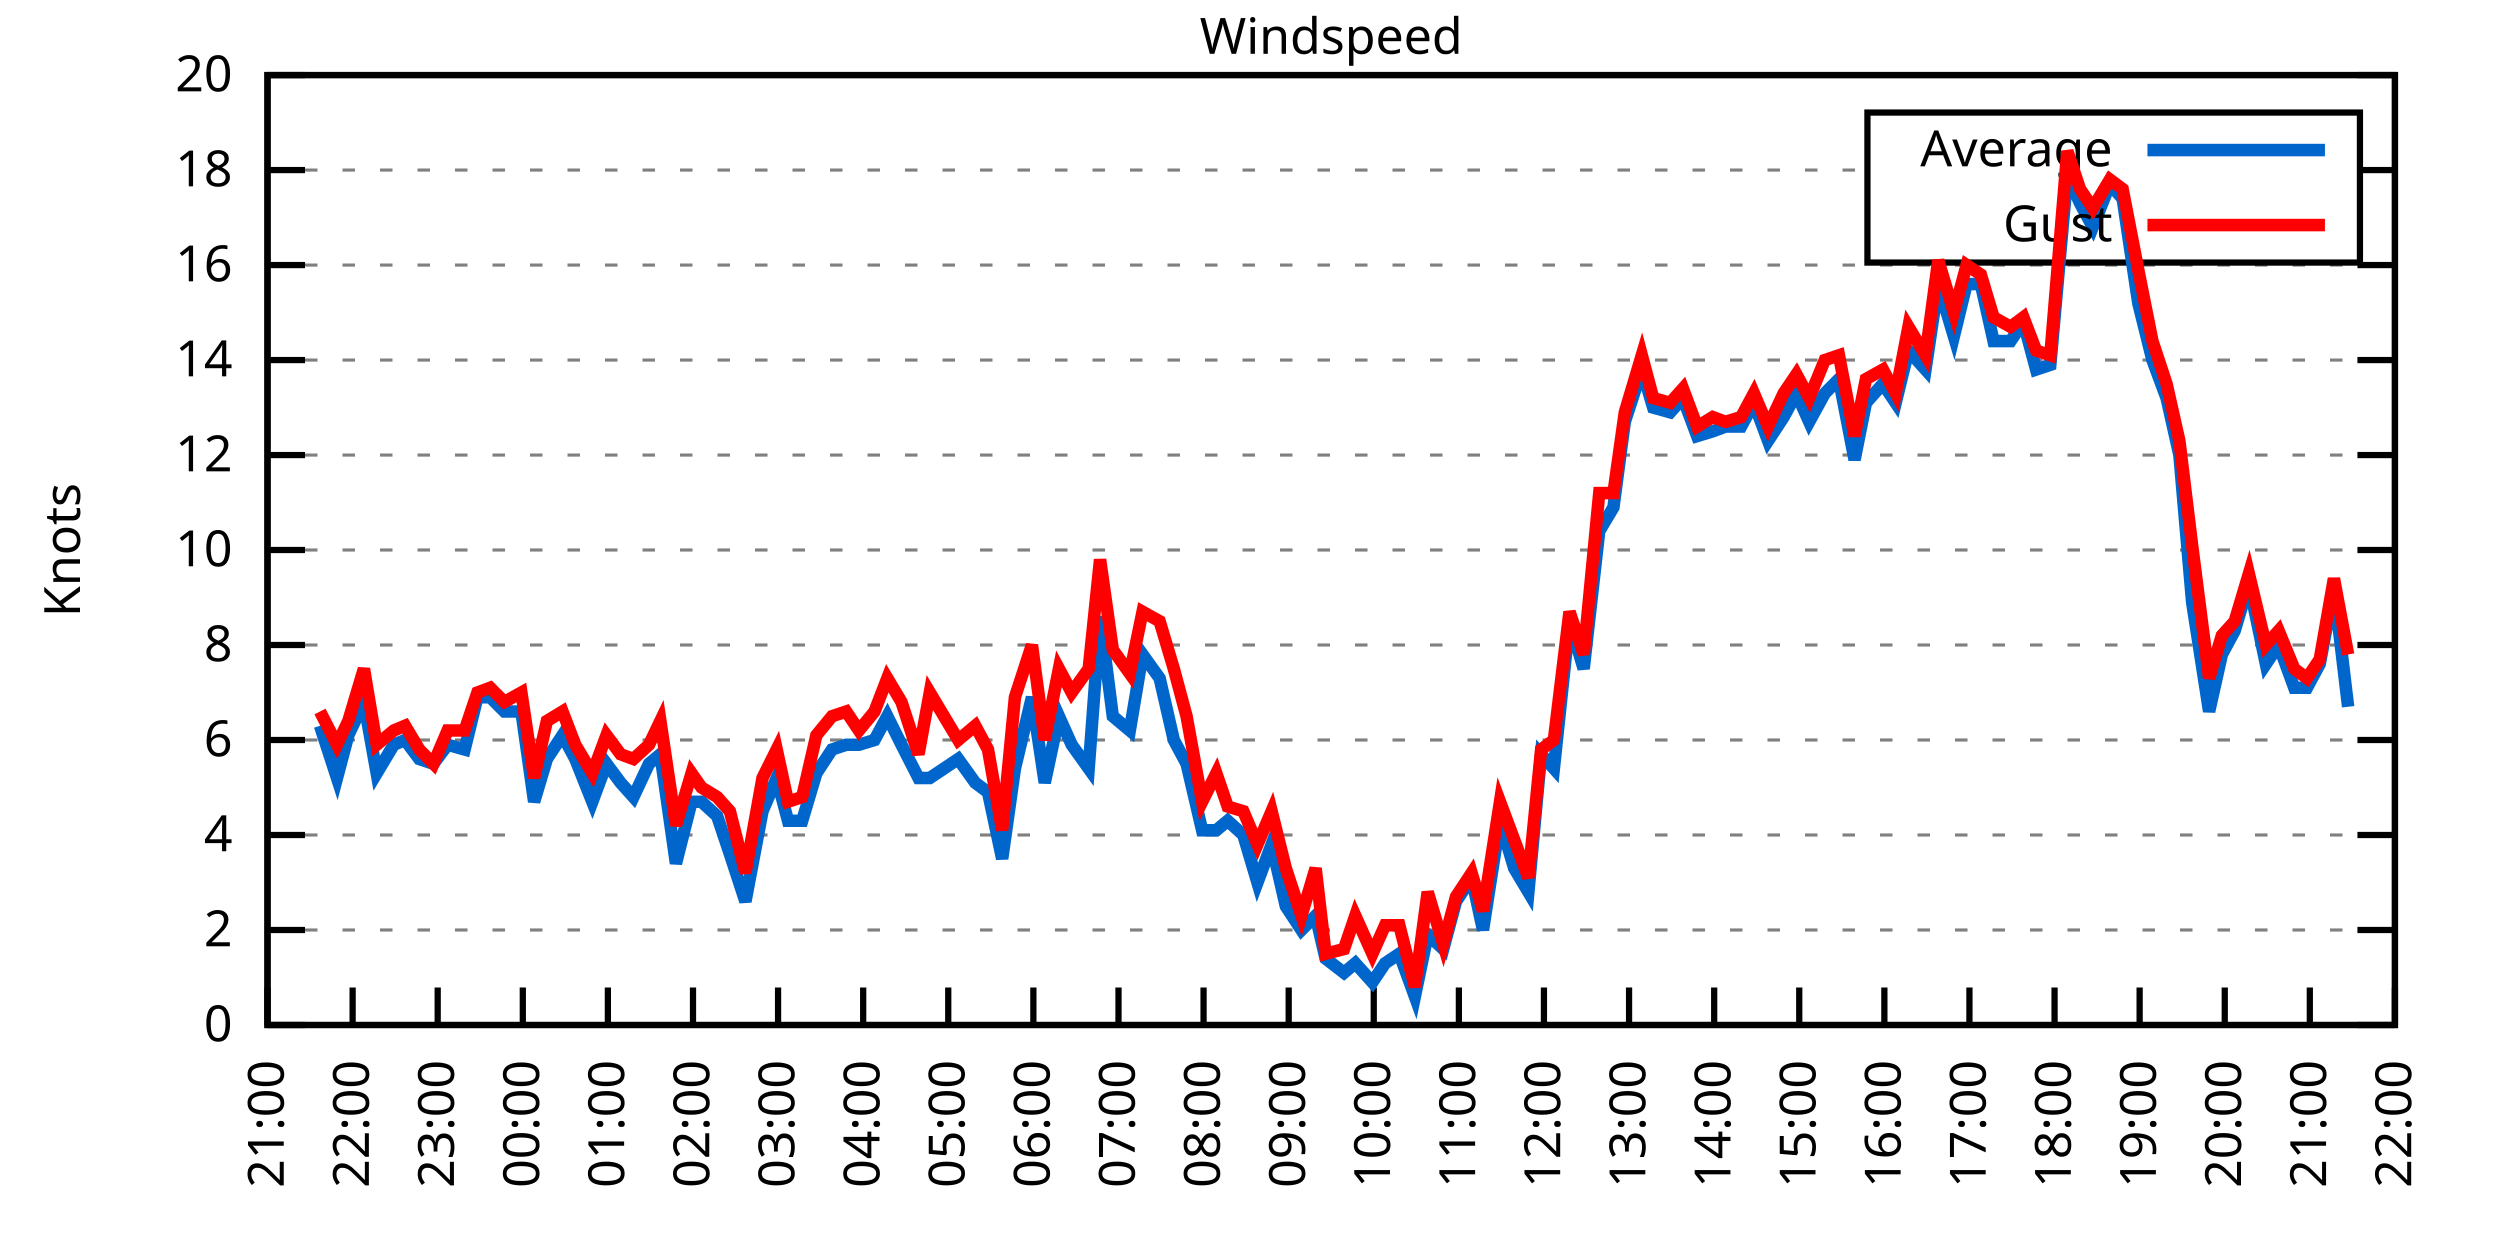
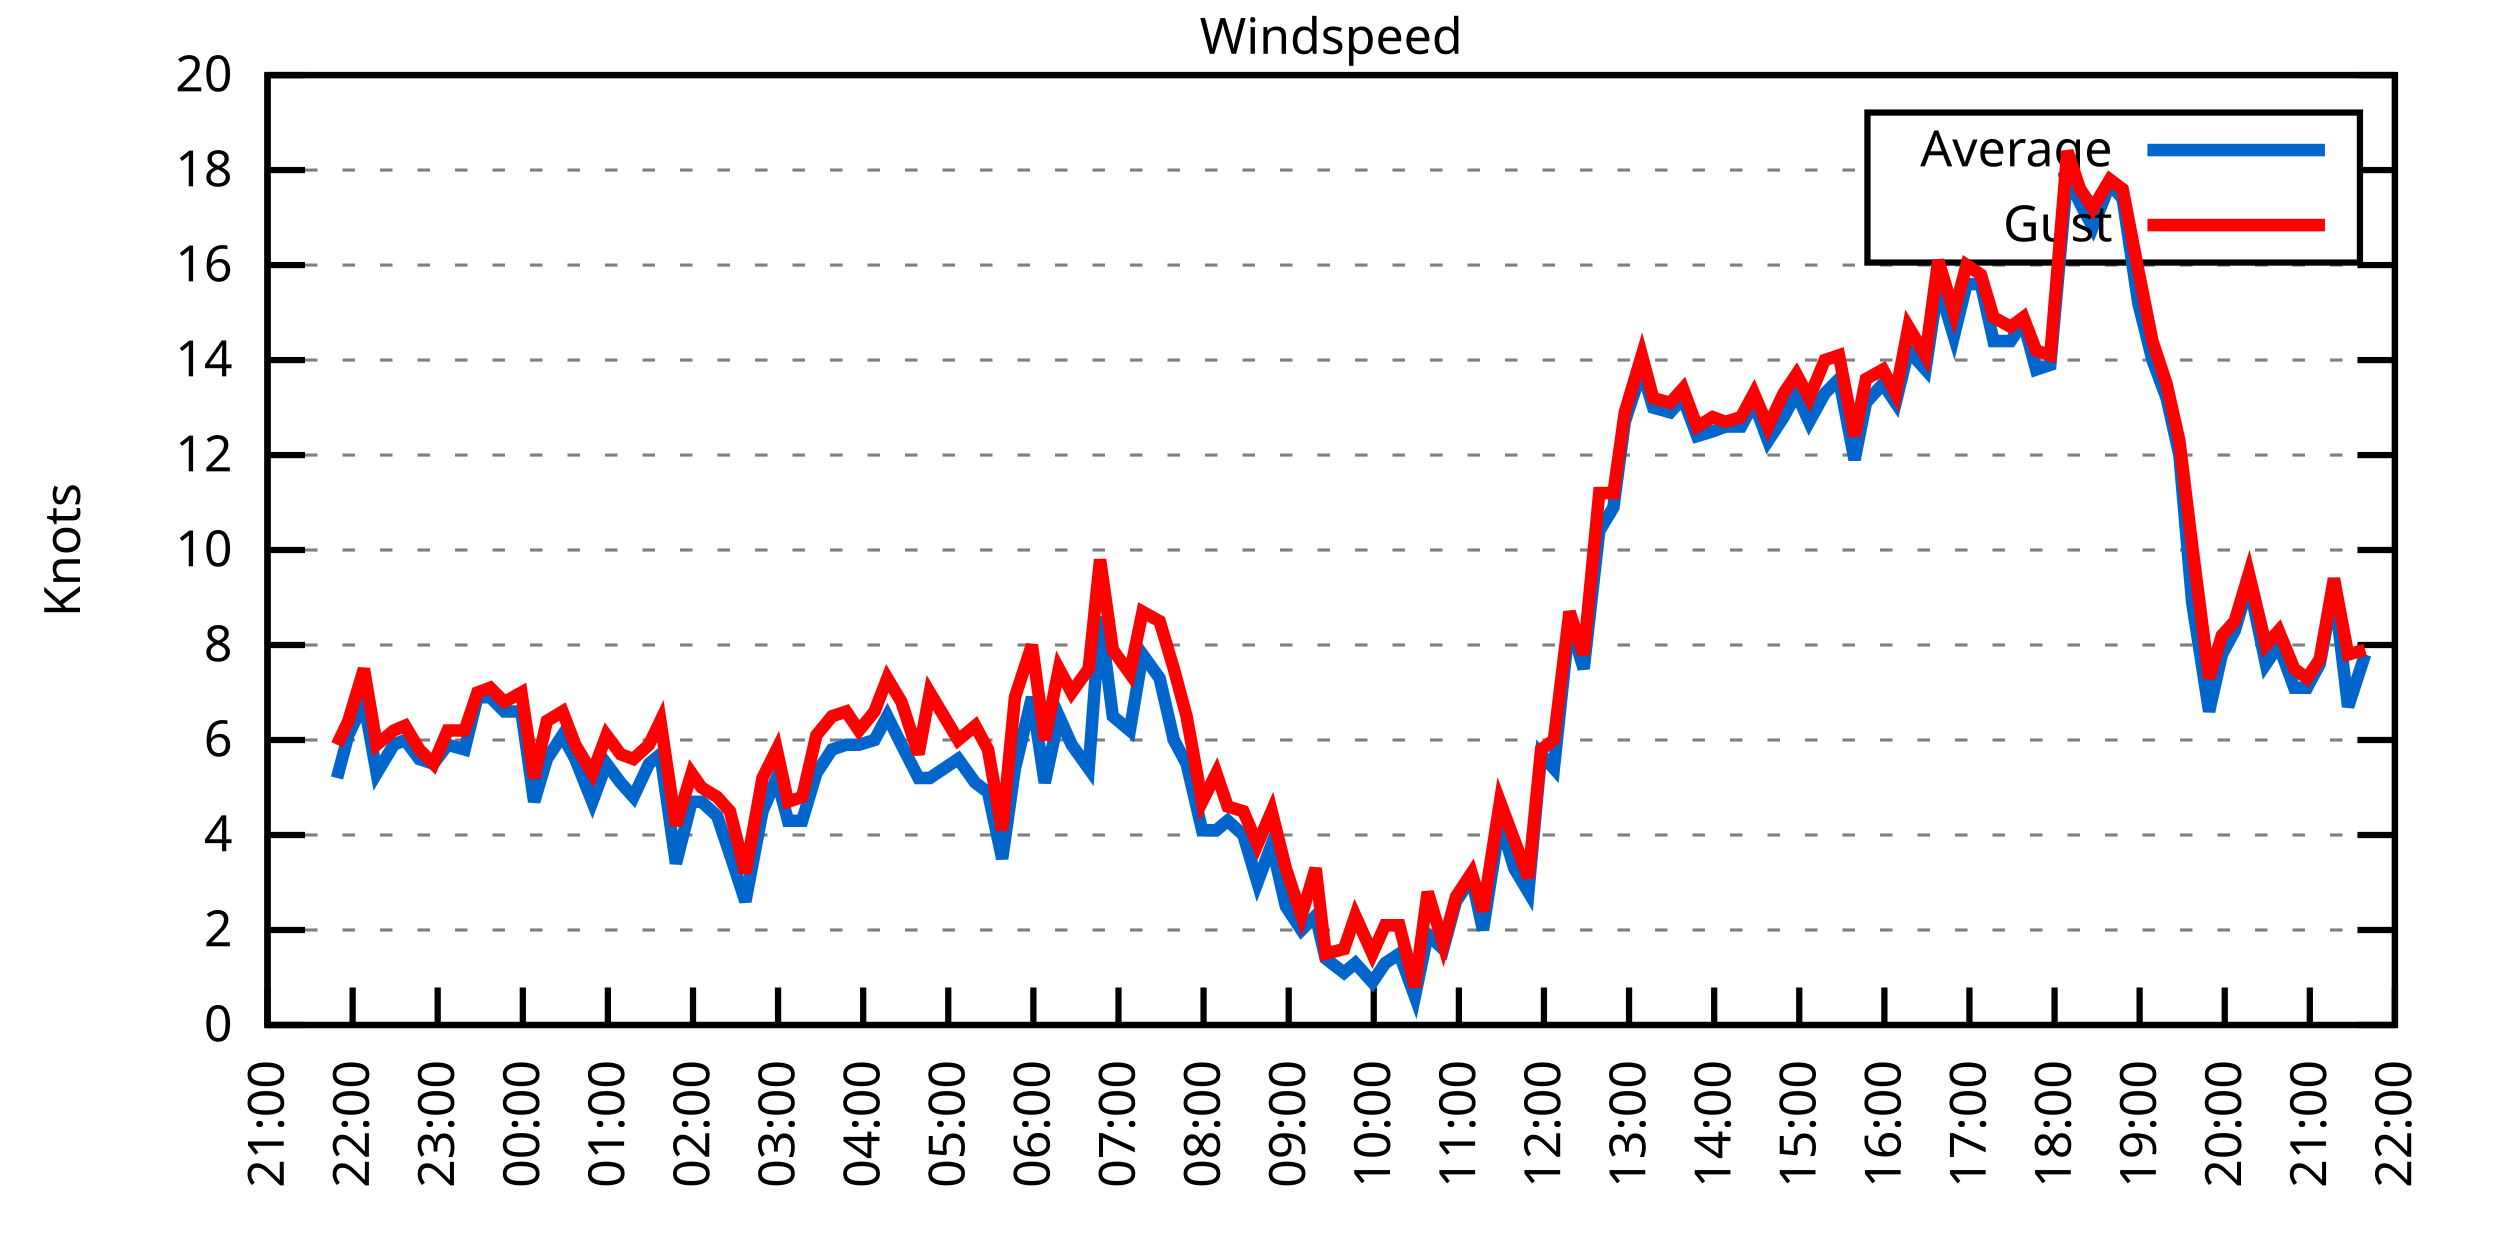
<svg xmlns="http://www.w3.org/2000/svg" xmlns:xlink="http://www.w3.org/1999/xlink" width="400" height="200" viewBox="0 0 400 200">
  <g id="gnuplot_canvas">
    <rect x="0" y="0" width="400" height="200" fill="none" />
    <defs>
      <circle id="gpDot" r="0.5" stroke-width="0.5" stroke="currentColor" />
      <path id="gpPt0" stroke-width="0.333" stroke="currentColor" d="M-1,0 h2 M0,-1 v2" />
      <path id="gpPt1" stroke-width="0.333" stroke="currentColor" d="M-1,-1 L1,1 M1,-1 L-1,1" />
      <path id="gpPt2" stroke-width="0.333" stroke="currentColor" d="M-1,0 L1,0 M0,-1 L0,1 M-1,-1 L1,1 M-1,1 L1,-1" />
      <rect id="gpPt3" stroke-width="0.333" stroke="currentColor" x="-1" y="-1" width="2" height="2" />
      <rect id="gpPt4" stroke-width="0.333" stroke="currentColor" fill="currentColor" x="-1" y="-1" width="2" height="2" />
      <circle id="gpPt5" stroke-width="0.333" stroke="currentColor" cx="0" cy="0" r="1" />
      <use xlink:href="#gpPt5" id="gpPt6" fill="currentColor" stroke="none" />
      <path id="gpPt7" stroke-width="0.333" stroke="currentColor" d="M0,-1.33 L-1.33,0.67 L1.33,0.67 z" />
      <use xlink:href="#gpPt7" id="gpPt8" fill="currentColor" stroke="none" />
      <use xlink:href="#gpPt7" id="gpPt9" stroke="currentColor" transform="rotate(180)" />
      <use xlink:href="#gpPt9" id="gpPt10" fill="currentColor" stroke="none" />
      <use xlink:href="#gpPt3" id="gpPt11" stroke="currentColor" transform="rotate(45)" />
      <use xlink:href="#gpPt11" id="gpPt12" fill="currentColor" stroke="none" />
      <path id="gpPt13" stroke-width="0.333" stroke="currentColor" d="M0,1.330 L1.265,0.411 L0.782,-1.067 L-0.782,-1.076 L-1.265,0.411 z" />
      <use xlink:href="#gpPt13" id="gpPt14" fill="currentColor" stroke="none" />
      <filter id="textbox" filterUnits="objectBoundingBox" x="0" y="0" height="1" width="1">
        <feFlood flood-color="white" flood-opacity="1" result="bgnd" />
        <feComposite in="SourceGraphic" in2="bgnd" operator="atop" />
      </filter>
      <filter id="greybox" filterUnits="objectBoundingBox" x="0" y="0" height="1" width="1">
        <feFlood flood-color="lightgrey" flood-opacity="1" result="grey" />
        <feComposite in="SourceGraphic" in2="grey" operator="atop" />
      </filter>
    </defs>
    <g fill="none" color="white" stroke="currentColor" stroke-width="1.00" stroke-linecap="butt" stroke-linejoin="miter">
</g>
    <g fill="none" color="black" stroke="currentColor" stroke-width="1.00" stroke-linecap="butt" stroke-linejoin="miter">
      <g stroke="none" shape-rendering="crispEdges">
        <polygon fill="rgb(255, 255, 255)" points="42.80,164.00 383.18,164.00 383.18,12.02 42.80,12.02 " />
      </g>
    </g>
    <g fill="none" color="black" stroke="currentColor" stroke-width="1.00" stroke-linecap="butt" stroke-linejoin="miter">
</g>
    <g fill="none" color="black" stroke="black" stroke-width="0.50" stroke-linecap="butt" stroke-linejoin="miter">
</g>
    <g fill="none" color="gray" stroke="currentColor" stroke-width="0.50" stroke-linecap="butt" stroke-linejoin="miter">
      <path stroke="gray" stroke-dasharray="2,4" class="gridline" d="M42.80,164.00 L383.19,164.00  " />
    </g>
    <g fill="none" color="gray" stroke="gray" stroke-width="1.00" stroke-linecap="butt" stroke-linejoin="miter">
</g>
    <g fill="none" color="black" stroke="currentColor" stroke-width="1.00" stroke-linecap="butt" stroke-linejoin="miter">
      <path stroke="black" d="M42.80,164.00 L48.80,164.00 M383.19,164.00 L377.19,164.00  " />
      <g transform="translate(37.20,166.60)" stroke="none" fill="black" font-family="Sans" font-size="8.00" text-anchor="end">
        <text>
          <tspan font-family="Sans"> 0</tspan>
        </text>
      </g>
    </g>
    <g fill="none" color="black" stroke="currentColor" stroke-width="1.00" stroke-linecap="butt" stroke-linejoin="miter">
</g>
    <g fill="none" color="black" stroke="black" stroke-width="0.50" stroke-linecap="butt" stroke-linejoin="miter">
</g>
    <g fill="none" color="gray" stroke="currentColor" stroke-width="0.50" stroke-linecap="butt" stroke-linejoin="miter">
      <path stroke="gray" stroke-dasharray="2,4" class="gridline" d="M42.80,148.80 L383.19,148.80  " />
    </g>
    <g fill="none" color="gray" stroke="gray" stroke-width="1.00" stroke-linecap="butt" stroke-linejoin="miter">
</g>
    <g fill="none" color="black" stroke="currentColor" stroke-width="1.00" stroke-linecap="butt" stroke-linejoin="miter">
      <path stroke="black" d="M42.80,148.80 L48.80,148.80 M383.19,148.80 L377.19,148.80  " />
      <g transform="translate(37.20,151.40)" stroke="none" fill="black" font-family="Sans" font-size="8.00" text-anchor="end">
        <text>
          <tspan font-family="Sans"> 2</tspan>
        </text>
      </g>
    </g>
    <g fill="none" color="black" stroke="currentColor" stroke-width="1.00" stroke-linecap="butt" stroke-linejoin="miter">
</g>
    <g fill="none" color="black" stroke="black" stroke-width="0.50" stroke-linecap="butt" stroke-linejoin="miter">
</g>
    <g fill="none" color="gray" stroke="currentColor" stroke-width="0.50" stroke-linecap="butt" stroke-linejoin="miter">
      <path stroke="gray" stroke-dasharray="2,4" class="gridline" d="M42.80,133.60 L383.19,133.60  " />
    </g>
    <g fill="none" color="gray" stroke="gray" stroke-width="1.00" stroke-linecap="butt" stroke-linejoin="miter">
</g>
    <g fill="none" color="black" stroke="currentColor" stroke-width="1.00" stroke-linecap="butt" stroke-linejoin="miter">
      <path stroke="black" d="M42.80,133.60 L48.80,133.60 M383.19,133.60 L377.19,133.60  " />
      <g transform="translate(37.20,136.20)" stroke="none" fill="black" font-family="Sans" font-size="8.00" text-anchor="end">
        <text>
          <tspan font-family="Sans"> 4</tspan>
        </text>
      </g>
    </g>
    <g fill="none" color="black" stroke="currentColor" stroke-width="1.00" stroke-linecap="butt" stroke-linejoin="miter">
</g>
    <g fill="none" color="black" stroke="black" stroke-width="0.50" stroke-linecap="butt" stroke-linejoin="miter">
</g>
    <g fill="none" color="gray" stroke="currentColor" stroke-width="0.50" stroke-linecap="butt" stroke-linejoin="miter">
      <path stroke="gray" stroke-dasharray="2,4" class="gridline" d="M42.80,118.40 L383.19,118.40  " />
    </g>
    <g fill="none" color="gray" stroke="gray" stroke-width="1.00" stroke-linecap="butt" stroke-linejoin="miter">
</g>
    <g fill="none" color="black" stroke="currentColor" stroke-width="1.00" stroke-linecap="butt" stroke-linejoin="miter">
      <path stroke="black" d="M42.80,118.40 L48.80,118.40 M383.19,118.40 L377.19,118.40  " />
      <g transform="translate(37.20,121.00)" stroke="none" fill="black" font-family="Sans" font-size="8.00" text-anchor="end">
        <text>
          <tspan font-family="Sans"> 6</tspan>
        </text>
      </g>
    </g>
    <g fill="none" color="black" stroke="currentColor" stroke-width="1.00" stroke-linecap="butt" stroke-linejoin="miter">
</g>
    <g fill="none" color="black" stroke="black" stroke-width="0.50" stroke-linecap="butt" stroke-linejoin="miter">
</g>
    <g fill="none" color="gray" stroke="currentColor" stroke-width="0.50" stroke-linecap="butt" stroke-linejoin="miter">
      <path stroke="gray" stroke-dasharray="2,4" class="gridline" d="M42.80,103.20 L383.19,103.20  " />
    </g>
    <g fill="none" color="gray" stroke="gray" stroke-width="1.00" stroke-linecap="butt" stroke-linejoin="miter">
</g>
    <g fill="none" color="black" stroke="currentColor" stroke-width="1.00" stroke-linecap="butt" stroke-linejoin="miter">
      <path stroke="black" d="M42.80,103.20 L48.80,103.20 M383.19,103.20 L377.19,103.20  " />
      <g transform="translate(37.20,105.80)" stroke="none" fill="black" font-family="Sans" font-size="8.00" text-anchor="end">
        <text>
          <tspan font-family="Sans"> 8</tspan>
        </text>
      </g>
    </g>
    <g fill="none" color="black" stroke="currentColor" stroke-width="1.00" stroke-linecap="butt" stroke-linejoin="miter">
</g>
    <g fill="none" color="black" stroke="black" stroke-width="0.50" stroke-linecap="butt" stroke-linejoin="miter">
</g>
    <g fill="none" color="gray" stroke="currentColor" stroke-width="0.50" stroke-linecap="butt" stroke-linejoin="miter">
      <path stroke="gray" stroke-dasharray="2,4" class="gridline" d="M42.80,88.00 L383.19,88.00  " />
    </g>
    <g fill="none" color="gray" stroke="gray" stroke-width="1.00" stroke-linecap="butt" stroke-linejoin="miter">
</g>
    <g fill="none" color="black" stroke="currentColor" stroke-width="1.00" stroke-linecap="butt" stroke-linejoin="miter">
      <path stroke="black" d="M42.80,88.00 L48.80,88.00 M383.19,88.00 L377.19,88.00  " />
      <g transform="translate(37.20,90.60)" stroke="none" fill="black" font-family="Sans" font-size="8.00" text-anchor="end">
        <text>
          <tspan font-family="Sans"> 10</tspan>
        </text>
      </g>
    </g>
    <g fill="none" color="black" stroke="currentColor" stroke-width="1.00" stroke-linecap="butt" stroke-linejoin="miter">
</g>
    <g fill="none" color="black" stroke="black" stroke-width="0.50" stroke-linecap="butt" stroke-linejoin="miter">
</g>
    <g fill="none" color="gray" stroke="currentColor" stroke-width="0.50" stroke-linecap="butt" stroke-linejoin="miter">
      <path stroke="gray" stroke-dasharray="2,4" class="gridline" d="M42.80,72.81 L383.19,72.81  " />
    </g>
    <g fill="none" color="gray" stroke="gray" stroke-width="1.00" stroke-linecap="butt" stroke-linejoin="miter">
</g>
    <g fill="none" color="black" stroke="currentColor" stroke-width="1.00" stroke-linecap="butt" stroke-linejoin="miter">
      <path stroke="black" d="M42.80,72.81 L48.80,72.81 M383.19,72.81 L377.19,72.81  " />
      <g transform="translate(37.20,75.41)" stroke="none" fill="black" font-family="Sans" font-size="8.00" text-anchor="end">
        <text>
          <tspan font-family="Sans"> 12</tspan>
        </text>
      </g>
    </g>
    <g fill="none" color="black" stroke="currentColor" stroke-width="1.00" stroke-linecap="butt" stroke-linejoin="miter">
</g>
    <g fill="none" color="black" stroke="black" stroke-width="0.50" stroke-linecap="butt" stroke-linejoin="miter">
</g>
    <g fill="none" color="gray" stroke="currentColor" stroke-width="0.50" stroke-linecap="butt" stroke-linejoin="miter">
      <path stroke="gray" stroke-dasharray="2,4" class="gridline" d="M42.80,57.61 L383.19,57.61  " />
    </g>
    <g fill="none" color="gray" stroke="gray" stroke-width="1.00" stroke-linecap="butt" stroke-linejoin="miter">
</g>
    <g fill="none" color="black" stroke="currentColor" stroke-width="1.00" stroke-linecap="butt" stroke-linejoin="miter">
      <path stroke="black" d="M42.80,57.61 L48.80,57.61 M383.19,57.61 L377.19,57.61  " />
      <g transform="translate(37.20,60.21)" stroke="none" fill="black" font-family="Sans" font-size="8.00" text-anchor="end">
        <text>
          <tspan font-family="Sans"> 14</tspan>
        </text>
      </g>
    </g>
    <g fill="none" color="black" stroke="currentColor" stroke-width="1.00" stroke-linecap="butt" stroke-linejoin="miter">
</g>
    <g fill="none" color="black" stroke="black" stroke-width="0.50" stroke-linecap="butt" stroke-linejoin="miter">
</g>
    <g fill="none" color="gray" stroke="currentColor" stroke-width="0.50" stroke-linecap="butt" stroke-linejoin="miter">
      <path stroke="gray" stroke-dasharray="2,4" class="gridline" d="M42.80,42.41 L383.19,42.41  " />
    </g>
    <g fill="none" color="gray" stroke="gray" stroke-width="1.00" stroke-linecap="butt" stroke-linejoin="miter">
</g>
    <g fill="none" color="black" stroke="currentColor" stroke-width="1.00" stroke-linecap="butt" stroke-linejoin="miter">
      <path stroke="black" d="M42.80,42.41 L48.80,42.41 M383.19,42.41 L377.19,42.41  " />
      <g transform="translate(37.20,45.01)" stroke="none" fill="black" font-family="Sans" font-size="8.00" text-anchor="end">
        <text>
          <tspan font-family="Sans"> 16</tspan>
        </text>
      </g>
    </g>
    <g fill="none" color="black" stroke="currentColor" stroke-width="1.00" stroke-linecap="butt" stroke-linejoin="miter">
</g>
    <g fill="none" color="black" stroke="black" stroke-width="0.50" stroke-linecap="butt" stroke-linejoin="miter">
</g>
    <g fill="none" color="gray" stroke="currentColor" stroke-width="0.50" stroke-linecap="butt" stroke-linejoin="miter">
      <path stroke="gray" stroke-dasharray="2,4" class="gridline" d="M42.80,27.21 L298.79,27.21 M377.59,27.21 L383.19,27.21  " />
    </g>
    <g fill="none" color="gray" stroke="gray" stroke-width="1.00" stroke-linecap="butt" stroke-linejoin="miter">
</g>
    <g fill="none" color="black" stroke="currentColor" stroke-width="1.00" stroke-linecap="butt" stroke-linejoin="miter">
      <path stroke="black" d="M42.80,27.21 L48.80,27.21 M383.19,27.21 L377.19,27.21  " />
      <g transform="translate(37.20,29.81)" stroke="none" fill="black" font-family="Sans" font-size="8.00" text-anchor="end">
        <text>
          <tspan font-family="Sans"> 18</tspan>
        </text>
      </g>
    </g>
    <g fill="none" color="black" stroke="currentColor" stroke-width="1.00" stroke-linecap="butt" stroke-linejoin="miter">
</g>
    <g fill="none" color="black" stroke="black" stroke-width="0.50" stroke-linecap="butt" stroke-linejoin="miter">
</g>
    <g fill="none" color="gray" stroke="currentColor" stroke-width="0.50" stroke-linecap="butt" stroke-linejoin="miter">
      <path stroke="gray" stroke-dasharray="2,4" class="gridline" d="M42.80,12.01 L383.19,12.01  " />
    </g>
    <g fill="none" color="gray" stroke="gray" stroke-width="1.00" stroke-linecap="butt" stroke-linejoin="miter">
</g>
    <g fill="none" color="black" stroke="currentColor" stroke-width="1.00" stroke-linecap="butt" stroke-linejoin="miter">
      <path stroke="black" d="M42.80,12.01 L48.80,12.01 M383.19,12.01 L377.19,12.01  " />
      <g transform="translate(37.20,14.61)" stroke="none" fill="black" font-family="Sans" font-size="8.00" text-anchor="end">
        <text>
          <tspan font-family="Sans"> 20</tspan>
        </text>
      </g>
    </g>
    <g fill="none" color="black" stroke="currentColor" stroke-width="1.00" stroke-linecap="butt" stroke-linejoin="miter">
      <path stroke="black" d="M42.80,164.00 L42.80,158.00  " />
      <g transform="translate(45.40,169.60) rotate(270.00)" stroke="none" fill="black" font-family="Sans" font-size="8.00" text-anchor="end">
        <text>
          <tspan font-family="Sans">21:00</tspan>
        </text>
      </g>
    </g>
    <g fill="none" color="black" stroke="currentColor" stroke-width="1.00" stroke-linecap="butt" stroke-linejoin="miter">
      <path stroke="black" d="M56.42,164.00 L56.42,158.00  " />
      <g transform="translate(59.02,169.60) rotate(270.00)" stroke="none" fill="black" font-family="Sans" font-size="8.00" text-anchor="end">
        <text>
          <tspan font-family="Sans">22:00</tspan>
        </text>
      </g>
    </g>
    <g fill="none" color="black" stroke="currentColor" stroke-width="1.00" stroke-linecap="butt" stroke-linejoin="miter">
      <path stroke="black" d="M70.03,164.00 L70.03,158.00  " />
      <g transform="translate(72.63,169.60) rotate(270.00)" stroke="none" fill="black" font-family="Sans" font-size="8.00" text-anchor="end">
        <text>
          <tspan font-family="Sans">23:00</tspan>
        </text>
      </g>
    </g>
    <g fill="none" color="black" stroke="currentColor" stroke-width="1.00" stroke-linecap="butt" stroke-linejoin="miter">
      <path stroke="black" d="M83.65,164.00 L83.65,158.00  " />
      <g transform="translate(86.25,169.60) rotate(270.00)" stroke="none" fill="black" font-family="Sans" font-size="8.00" text-anchor="end">
        <text>
          <tspan font-family="Sans">00:00</tspan>
        </text>
      </g>
    </g>
    <g fill="none" color="black" stroke="currentColor" stroke-width="1.00" stroke-linecap="butt" stroke-linejoin="miter">
      <path stroke="black" d="M97.26,164.00 L97.26,158.00  " />
      <g transform="translate(99.86,169.60) rotate(270.00)" stroke="none" fill="black" font-family="Sans" font-size="8.00" text-anchor="end">
        <text>
          <tspan font-family="Sans">01:00</tspan>
        </text>
      </g>
    </g>
    <g fill="none" color="black" stroke="currentColor" stroke-width="1.00" stroke-linecap="butt" stroke-linejoin="miter">
      <path stroke="black" d="M110.88,164.00 L110.88,158.00  " />
      <g transform="translate(113.48,169.60) rotate(270.00)" stroke="none" fill="black" font-family="Sans" font-size="8.00" text-anchor="end">
        <text>
          <tspan font-family="Sans">02:00</tspan>
        </text>
      </g>
    </g>
    <g fill="none" color="black" stroke="currentColor" stroke-width="1.00" stroke-linecap="butt" stroke-linejoin="miter">
      <path stroke="black" d="M124.49,164.00 L124.49,158.00  " />
      <g transform="translate(127.09,169.60) rotate(270.00)" stroke="none" fill="black" font-family="Sans" font-size="8.00" text-anchor="end">
        <text>
          <tspan font-family="Sans">03:00</tspan>
        </text>
      </g>
    </g>
    <g fill="none" color="black" stroke="currentColor" stroke-width="1.00" stroke-linecap="butt" stroke-linejoin="miter">
      <path stroke="black" d="M138.11,164.00 L138.11,158.00  " />
      <g transform="translate(140.71,169.60) rotate(270.00)" stroke="none" fill="black" font-family="Sans" font-size="8.00" text-anchor="end">
        <text>
          <tspan font-family="Sans">04:00</tspan>
        </text>
      </g>
    </g>
    <g fill="none" color="black" stroke="currentColor" stroke-width="1.00" stroke-linecap="butt" stroke-linejoin="miter">
      <path stroke="black" d="M151.72,164.00 L151.72,158.00  " />
      <g transform="translate(154.32,169.60) rotate(270.00)" stroke="none" fill="black" font-family="Sans" font-size="8.00" text-anchor="end">
        <text>
          <tspan font-family="Sans">05:00</tspan>
        </text>
      </g>
    </g>
    <g fill="none" color="black" stroke="currentColor" stroke-width="1.00" stroke-linecap="butt" stroke-linejoin="miter">
      <path stroke="black" d="M165.34,164.00 L165.34,158.00  " />
      <g transform="translate(167.94,169.60) rotate(270.00)" stroke="none" fill="black" font-family="Sans" font-size="8.00" text-anchor="end">
        <text>
          <tspan font-family="Sans">06:00</tspan>
        </text>
      </g>
    </g>
    <g fill="none" color="black" stroke="currentColor" stroke-width="1.00" stroke-linecap="butt" stroke-linejoin="miter">
      <path stroke="black" d="M178.96,164.00 L178.96,158.00  " />
      <g transform="translate(181.56,169.60) rotate(270.00)" stroke="none" fill="black" font-family="Sans" font-size="8.00" text-anchor="end">
        <text>
          <tspan font-family="Sans">07:00</tspan>
        </text>
      </g>
    </g>
    <g fill="none" color="black" stroke="currentColor" stroke-width="1.00" stroke-linecap="butt" stroke-linejoin="miter">
      <path stroke="black" d="M192.57,164.00 L192.57,158.00  " />
      <g transform="translate(195.17,169.60) rotate(270.00)" stroke="none" fill="black" font-family="Sans" font-size="8.00" text-anchor="end">
        <text>
          <tspan font-family="Sans">08:00</tspan>
        </text>
      </g>
    </g>
    <g fill="none" color="black" stroke="currentColor" stroke-width="1.00" stroke-linecap="butt" stroke-linejoin="miter">
      <path stroke="black" d="M206.19,164.00 L206.19,158.00  " />
      <g transform="translate(208.79,169.60) rotate(270.00)" stroke="none" fill="black" font-family="Sans" font-size="8.00" text-anchor="end">
        <text>
          <tspan font-family="Sans">09:00</tspan>
        </text>
      </g>
    </g>
    <g fill="none" color="black" stroke="currentColor" stroke-width="1.00" stroke-linecap="butt" stroke-linejoin="miter">
      <path stroke="black" d="M219.80,164.00 L219.80,158.00  " />
      <g transform="translate(222.40,169.60) rotate(270.00)" stroke="none" fill="black" font-family="Sans" font-size="8.00" text-anchor="end">
        <text>
          <tspan font-family="Sans">10:00</tspan>
        </text>
      </g>
    </g>
    <g fill="none" color="black" stroke="currentColor" stroke-width="1.00" stroke-linecap="butt" stroke-linejoin="miter">
      <path stroke="black" d="M233.42,164.00 L233.42,158.00  " />
      <g transform="translate(236.02,169.60) rotate(270.00)" stroke="none" fill="black" font-family="Sans" font-size="8.00" text-anchor="end">
        <text>
          <tspan font-family="Sans">11:00</tspan>
        </text>
      </g>
    </g>
    <g fill="none" color="black" stroke="currentColor" stroke-width="1.00" stroke-linecap="butt" stroke-linejoin="miter">
      <path stroke="black" d="M247.03,164.00 L247.03,158.00  " />
      <g transform="translate(249.63,169.60) rotate(270.00)" stroke="none" fill="black" font-family="Sans" font-size="8.00" text-anchor="end">
        <text>
          <tspan font-family="Sans">12:00</tspan>
        </text>
      </g>
    </g>
    <g fill="none" color="black" stroke="currentColor" stroke-width="1.00" stroke-linecap="butt" stroke-linejoin="miter">
      <path stroke="black" d="M260.65,164.00 L260.65,158.00  " />
      <g transform="translate(263.25,169.60) rotate(270.00)" stroke="none" fill="black" font-family="Sans" font-size="8.00" text-anchor="end">
        <text>
          <tspan font-family="Sans">13:00</tspan>
        </text>
      </g>
    </g>
    <g fill="none" color="black" stroke="currentColor" stroke-width="1.00" stroke-linecap="butt" stroke-linejoin="miter">
      <path stroke="black" d="M274.27,164.00 L274.27,158.00  " />
      <g transform="translate(276.87,169.60) rotate(270.00)" stroke="none" fill="black" font-family="Sans" font-size="8.00" text-anchor="end">
        <text>
          <tspan font-family="Sans">14:00</tspan>
        </text>
      </g>
    </g>
    <g fill="none" color="black" stroke="currentColor" stroke-width="1.00" stroke-linecap="butt" stroke-linejoin="miter">
      <path stroke="black" d="M287.88,164.00 L287.88,158.00  " />
      <g transform="translate(290.48,169.60) rotate(270.00)" stroke="none" fill="black" font-family="Sans" font-size="8.00" text-anchor="end">
        <text>
          <tspan font-family="Sans">15:00</tspan>
        </text>
      </g>
    </g>
    <g fill="none" color="black" stroke="currentColor" stroke-width="1.00" stroke-linecap="butt" stroke-linejoin="miter">
      <path stroke="black" d="M301.50,164.00 L301.50,158.00  " />
      <g transform="translate(304.10,169.60) rotate(270.00)" stroke="none" fill="black" font-family="Sans" font-size="8.00" text-anchor="end">
        <text>
          <tspan font-family="Sans">16:00</tspan>
        </text>
      </g>
    </g>
    <g fill="none" color="black" stroke="currentColor" stroke-width="1.00" stroke-linecap="butt" stroke-linejoin="miter">
      <path stroke="black" d="M315.11,164.00 L315.11,158.00  " />
      <g transform="translate(317.71,169.60) rotate(270.00)" stroke="none" fill="black" font-family="Sans" font-size="8.00" text-anchor="end">
        <text>
          <tspan font-family="Sans">17:00</tspan>
        </text>
      </g>
    </g>
    <g fill="none" color="black" stroke="currentColor" stroke-width="1.00" stroke-linecap="butt" stroke-linejoin="miter">
      <path stroke="black" d="M328.73,164.00 L328.73,158.00  " />
      <g transform="translate(331.33,169.60) rotate(270.00)" stroke="none" fill="black" font-family="Sans" font-size="8.00" text-anchor="end">
        <text>
          <tspan font-family="Sans">18:00</tspan>
        </text>
      </g>
    </g>
    <g fill="none" color="black" stroke="currentColor" stroke-width="1.00" stroke-linecap="butt" stroke-linejoin="miter">
      <path stroke="black" d="M342.34,164.00 L342.34,158.00  " />
      <g transform="translate(344.94,169.60) rotate(270.00)" stroke="none" fill="black" font-family="Sans" font-size="8.00" text-anchor="end">
        <text>
          <tspan font-family="Sans">19:00</tspan>
        </text>
      </g>
    </g>
    <g fill="none" color="black" stroke="currentColor" stroke-width="1.00" stroke-linecap="butt" stroke-linejoin="miter">
      <path stroke="black" d="M355.96,164.00 L355.96,158.00  " />
      <g transform="translate(358.56,169.60) rotate(270.00)" stroke="none" fill="black" font-family="Sans" font-size="8.00" text-anchor="end">
        <text>
          <tspan font-family="Sans">20:00</tspan>
        </text>
      </g>
    </g>
    <g fill="none" color="black" stroke="currentColor" stroke-width="1.00" stroke-linecap="butt" stroke-linejoin="miter">
      <path stroke="black" d="M369.57,164.00 L369.57,158.00  " />
      <g transform="translate(372.17,169.60) rotate(270.00)" stroke="none" fill="black" font-family="Sans" font-size="8.00" text-anchor="end">
        <text>
          <tspan font-family="Sans">21:00</tspan>
        </text>
      </g>
    </g>
    <g fill="none" color="black" stroke="currentColor" stroke-width="1.00" stroke-linecap="butt" stroke-linejoin="miter">
      <path stroke="black" d="M383.19,164.00 L383.19,158.00  " />
      <g transform="translate(385.79,169.60) rotate(270.00)" stroke="none" fill="black" font-family="Sans" font-size="8.00" text-anchor="end">
        <text>
          <tspan font-family="Sans">22:00</tspan>
        </text>
      </g>
    </g>
    <g fill="none" color="black" stroke="currentColor" stroke-width="1.00" stroke-linecap="butt" stroke-linejoin="miter">
</g>
    <g fill="none" color="black" stroke="currentColor" stroke-width="1.00" stroke-linecap="butt" stroke-linejoin="miter">
      <path stroke="black" d="M42.80,12.01 L42.80,164.00 L383.19,164.00 L383.19,12.01 L42.80,12.01 Z  " />
    </g>
    <g fill="none" color="black" stroke="currentColor" stroke-width="1.00" stroke-linecap="butt" stroke-linejoin="miter">
</g>
    <g fill="none" color="black" stroke="currentColor" stroke-width="1.00" stroke-linecap="butt" stroke-linejoin="miter">
      <path stroke="black" d="M298.79,42.01 L298.79,18.01 L377.59,18.01 L377.59,42.01 L298.79,42.01 Z  " />
    </g>
    <g id="Windspeed_plot_1">
      <g fill="none" color="white" stroke="black" stroke-width="2.00" stroke-linecap="butt" stroke-linejoin="miter">
</g>
      <g fill="none" color="black" stroke="currentColor" stroke-width="2.00" stroke-linecap="butt" stroke-linejoin="miter">
        <g transform="translate(337.99,26.61)" stroke="none" fill="black" font-family="Sans" font-size="8.00" text-anchor="end">
          <text>
            <tspan font-family="Sans">Average</tspan>
          </text>
        </g>
      </g>
      <g fill="none" color="black" stroke="currentColor" stroke-width="2.00" stroke-linecap="butt" stroke-linejoin="miter">
-         <path stroke="rgb(  0, 102, 204)" d="M343.59,24.01 L371.99,24.01 M51.20,116.12 L53.92,124.48 L55.73,117.64 L58.23,112.32 L60.27,123.72 L63.00,119.16   L64.81,118.40 L67.08,121.44 L69.35,122.20 L71.62,119.16 L74.34,119.92 L76.39,111.56 L78.43,111.56 L80.70,113.84   L83.42,113.84 L85.46,128.28 L87.50,121.44 L90.00,117.64 L92.04,121.44 L94.77,128.28 L97.04,122.20 L99.30,125.24   L101.35,127.52 L103.84,122.20 L105.66,120.68 L108.15,138.16 L110.65,128.28 L112.24,128.28 L114.74,130.56 L116.78,136.64   L119.27,144.24 L122.00,129.80 L124.27,124.48 L126.08,131.32 L128.35,131.32 L130.62,123.72 L133.12,119.92 L135.39,119.16   L137.43,119.16 L139.92,118.40 L141.97,114.60 L144.24,119.16 L146.96,124.48 L148.77,124.48 L153.31,121.44 L156.04,125.24   L158.08,126.76 L160.35,137.40 L162.39,122.96 L165.11,111.56 L167.16,125.24 L169.43,114.60 L171.47,119.16 L174.19,122.96   L176.01,98.64 L178.05,114.60 L180.77,116.88 L182.81,104.72 L185.54,108.52 L187.81,118.40 L189.85,122.20 L192.34,132.84   L194.61,132.84 L196.43,131.32 L198.93,133.60 L201.19,141.20 L203.46,135.12 L205.73,145.00 L208.23,148.80 L210.50,146.52   L212.09,153.36 L215.04,155.64 L216.85,154.12 L219.58,157.16 L221.62,154.12 L223.89,152.60 L226.38,159.44 L228.43,149.56   L230.92,151.84 L232.96,144.24 L235.46,140.44 L237.28,148.80 L240.00,131.32 L242.27,138.92 L244.54,142.72 L246.58,120.68   L248.62,122.96 L251.12,99.40 L253.39,107.00 L255.88,84.97 L258.15,81.17 L259.97,67.49 L262.69,59.13 L264.51,65.21   L267.23,65.97 L269.27,63.69 L271.54,69.77 L274.04,69.01 L276.08,68.25 L278.58,68.25 L280.62,64.45 L282.89,70.53   L285.38,66.73 L287.43,62.93 L289.47,67.49 L291.97,62.93 L294.23,60.65 L296.73,73.57 L298.55,64.45 L301.27,61.41   L303.31,64.45 L305.35,56.09 L308.08,59.13 L310.12,45.45 L312.62,53.81 L314.66,45.45 L316.93,45.45 L318.97,54.57   L321.69,54.57 L323.74,51.53 L325.78,59.13 L328.05,58.37 L330.77,27.97 L332.81,32.53 L334.85,36.33 L337.58,29.49   L339.62,31.77 L342.12,48.49 L344.39,57.61 L346.65,63.69 L348.70,72.81 L350.74,96.36 L353.46,113.84 L355.50,104.72   L357.55,100.92 L359.82,93.32 L362.54,106.24 L364.58,103.20 L367.08,110.04 L369.12,110.04 L371.16,106.24 L373.43,94.08   L375.70,113.08  " />
+         <path stroke="rgb(  0, 102, 204)" d="M343.59,24.01 L371.99,24.01 M53.92,124.48 L55.73,117.64 L58.23,112.32 L60.27,123.72 L63.00,119.16 L64.81,118.40   L67.08,121.44 L69.35,122.20 L71.62,119.16 L74.34,119.92 L76.39,111.56 L78.43,111.56 L80.70,113.84 L83.42,113.84   L85.46,128.28 L87.50,121.44 L90.00,117.64 L92.04,121.44 L94.77,128.28 L97.04,122.20 L99.30,125.24 L101.35,127.52   L103.84,122.20 L105.66,120.68 L108.15,138.16 L110.65,128.28 L112.24,128.28 L114.74,130.56 L116.78,136.64 L119.27,144.24   L122.00,129.80 L124.27,124.48 L126.08,131.32 L128.35,131.32 L130.62,123.72 L133.12,119.92 L135.39,119.16 L137.43,119.16   L139.92,118.40 L141.97,114.60 L144.24,119.16 L146.96,124.48 L148.77,124.48 L153.31,121.44 L156.04,125.24 L158.08,126.76   L160.35,137.40 L162.39,122.96 L165.11,111.56 L167.16,125.24 L169.43,114.60 L171.47,119.16 L174.19,122.96 L176.01,98.64   L178.05,114.60 L180.77,116.88 L182.81,104.72 L185.54,108.52 L187.81,118.40 L189.85,122.20 L192.34,132.84 L194.61,132.84   L196.43,131.32 L198.93,133.60 L201.19,141.20 L203.46,135.12 L205.73,145.00 L208.23,148.80 L210.50,146.52 L212.09,153.36   L215.04,155.64 L216.85,154.12 L219.58,157.16 L221.62,154.12 L223.89,152.60 L226.38,159.44 L228.43,149.56 L230.92,151.84   L232.96,144.24 L235.46,140.44 L237.28,148.80 L240.00,131.32 L242.27,138.92 L244.54,142.72 L246.58,120.68 L248.62,122.96   L251.12,99.40 L253.39,107.00 L255.88,84.97 L258.15,81.17 L259.97,67.49 L262.69,59.13 L264.51,65.21 L267.23,65.97   L269.27,63.69 L271.54,69.77 L274.04,69.01 L276.08,68.25 L278.58,68.25 L280.62,64.45 L282.89,70.53 L285.38,66.73   L287.43,62.93 L289.47,67.49 L291.97,62.93 L294.23,60.65 L296.73,73.57 L298.55,64.45 L301.27,61.41 L303.31,64.45   L305.35,56.09 L308.08,59.13 L310.12,45.45 L312.62,53.81 L314.66,45.45 L316.93,45.45 L318.97,54.57 L321.69,54.57   L323.74,51.53 L325.78,59.13 L328.05,58.37 L330.77,27.97 L332.81,32.53 L334.85,36.33 L337.58,29.49 L339.62,31.77   L342.12,48.49 L344.39,57.61 L346.65,63.69 L348.70,72.81 L350.74,96.36 L353.46,113.84 L355.50,104.72 L357.55,100.92   L359.82,93.32 L362.54,106.24 L364.58,103.20 L367.08,110.04 L369.12,110.04 L371.16,106.24 L373.43,94.08 L375.70,113.08   L378.42,104.72  " />
      </g>
    </g>
    <g id="Windspeed_plot_2">
      <g fill="none" color="black" stroke="currentColor" stroke-width="2.00" stroke-linecap="butt" stroke-linejoin="miter">
        <g transform="translate(337.99,38.61)" stroke="none" fill="black" font-family="Sans" font-size="8.00" text-anchor="end">
          <text>
            <tspan font-family="Sans">Gust</tspan>
          </text>
        </g>
      </g>
      <g fill="none" color="black" stroke="currentColor" stroke-width="2.00" stroke-linecap="butt" stroke-linejoin="miter">
-         <path stroke="rgb(255,   0,   0)" d="M343.59,36.01 L371.99,36.01 M51.20,113.84 L53.92,119.16 L55.73,115.36 L58.23,107.00 L60.27,119.16 L63.00,116.88   L64.81,116.12 L67.08,119.92 L69.35,122.20 L71.62,116.88 L74.34,116.88 L76.39,110.80 L78.43,110.04 L80.70,112.32   L83.42,110.80 L85.46,124.48 L87.50,115.36 L90.00,113.84 L92.04,119.16 L94.77,123.72 L97.04,117.64 L99.30,120.68   L101.35,121.44 L103.84,119.16 L105.66,115.36 L108.15,132.08 L110.65,123.72 L112.24,126.00 L114.74,127.52 L116.78,129.80   L119.27,139.68 L122.00,124.48 L124.27,119.92 L126.08,128.28 L128.35,127.52 L130.62,117.64 L133.12,114.60 L135.39,113.84   L137.43,116.88 L139.92,113.84 L141.97,108.52 L144.24,112.32 L146.96,120.68 L148.77,110.80 L153.31,118.40 L156.04,116.12   L158.08,119.92 L160.35,132.84 L162.39,111.56 L165.11,103.20 L167.16,118.40 L169.43,107.00 L171.47,110.80 L174.19,107.00   L176.01,89.52 L178.05,103.96 L180.77,107.76 L182.81,97.88 L185.54,99.40 L187.81,107.00 L189.85,114.60 L192.34,128.28   L194.61,123.72 L196.43,129.04 L198.93,129.80 L201.19,135.12 L203.46,129.80 L205.73,138.92 L208.23,146.52 L210.50,138.92   L212.09,152.60 L215.04,151.84 L216.85,146.52 L219.58,152.60 L221.62,148.04 L223.89,148.04 L226.38,157.92 L228.43,142.72   L230.92,151.08 L232.96,143.48 L235.46,139.68 L237.28,145.76 L240.00,128.28 L242.27,134.36 L244.54,140.44 L246.58,119.92   L248.62,118.40 L251.12,97.88 L253.39,104.72 L255.88,78.89 L258.15,78.89 L259.97,65.97 L262.69,56.85 L264.51,63.69   L267.23,64.45 L269.27,62.17 L271.54,68.25 L274.04,66.73 L276.08,67.49 L278.58,66.73 L280.62,62.93 L282.89,68.25   L285.38,62.93 L287.43,59.89 L289.47,63.69 L291.97,57.61 L294.23,56.85 L296.73,69.77 L298.55,60.65 L301.27,59.13   L303.31,62.93 L305.35,52.29 L308.08,56.85 L310.12,41.65 L312.62,50.01 L314.66,42.41 L316.93,43.93 L318.97,50.77   L321.69,52.29 L323.74,50.77 L325.78,56.09 L328.05,56.85 L330.77,24.17 L332.81,30.25 L334.85,33.29 L337.58,28.73   L339.62,30.25 L342.12,43.17 L344.39,54.57 L346.65,61.41 L348.70,70.53 L350.74,87.25 L353.46,108.52 L355.50,101.68   L357.55,99.40 L359.82,91.80 L362.54,103.20 L364.58,100.92 L367.08,107.00 L369.12,108.52 L371.16,105.48 L373.43,92.56   L375.70,104.72  " />
+         <path stroke="rgb(255,   0,   0)" d="M343.59,36.01 L371.99,36.01 M53.92,119.16 L55.73,115.36 L58.23,107.00 L60.27,119.16 L63.00,116.88 L64.81,116.12   L67.08,119.92 L69.35,122.20 L71.62,116.88 L74.34,116.88 L76.39,110.80 L78.43,110.04 L80.70,112.32 L83.42,110.80   L85.46,124.48 L87.50,115.36 L90.00,113.84 L92.04,119.16 L94.77,123.72 L97.04,117.64 L99.30,120.68 L101.35,121.44   L103.84,119.16 L105.66,115.36 L108.15,132.08 L110.65,123.72 L112.24,126.00 L114.74,127.52 L116.78,129.80 L119.27,139.68   L122.00,124.48 L124.27,119.92 L126.08,128.28 L128.35,127.52 L130.62,117.64 L133.12,114.60 L135.39,113.84 L137.43,116.88   L139.92,113.84 L141.97,108.52 L144.24,112.32 L146.96,120.68 L148.77,110.80 L153.31,118.40 L156.04,116.12 L158.08,119.92   L160.35,132.84 L162.39,111.56 L165.11,103.20 L167.16,118.40 L169.43,107.00 L171.47,110.80 L174.19,107.00 L176.01,89.52   L178.05,103.96 L180.77,107.76 L182.81,97.88 L185.54,99.40 L187.81,107.00 L189.85,114.60 L192.34,128.28 L194.61,123.72   L196.43,129.04 L198.93,129.80 L201.19,135.12 L203.46,129.80 L205.73,138.92 L208.23,146.52 L210.50,138.92 L212.09,152.60   L215.04,151.84 L216.85,146.52 L219.58,152.60 L221.62,148.04 L223.89,148.04 L226.38,157.92 L228.43,142.72 L230.92,151.08   L232.96,143.48 L235.46,139.68 L237.28,145.76 L240.00,128.28 L242.27,134.36 L244.54,140.44 L246.58,119.92 L248.62,118.40   L251.12,97.88 L253.39,104.72 L255.88,78.89 L258.15,78.89 L259.97,65.97 L262.69,56.85 L264.51,63.69 L267.23,64.45   L269.27,62.17 L271.54,68.25 L274.04,66.73 L276.08,67.49 L278.58,66.73 L280.62,62.93 L282.89,68.25 L285.38,62.93   L287.43,59.89 L289.47,63.69 L291.97,57.61 L294.23,56.85 L296.73,69.77 L298.55,60.65 L301.27,59.13 L303.31,62.93   L305.35,52.29 L308.08,56.85 L310.12,41.65 L312.62,50.01 L314.66,42.41 L316.93,43.93 L318.97,50.77 L321.69,52.29   L323.74,50.77 L325.78,56.09 L328.05,56.85 L330.77,24.17 L332.81,30.25 L334.85,33.29 L337.58,28.73 L339.62,30.25   L342.12,43.17 L344.39,54.57 L346.65,61.41 L348.70,70.53 L350.74,87.25 L353.46,108.52 L355.50,101.68 L357.55,99.40   L359.82,91.80 L362.54,103.20 L364.58,100.92 L367.08,107.00 L369.12,108.52 L371.16,105.48 L373.43,92.56 L375.70,104.72   L378.42,103.96  " />
      </g>
    </g>
    <g fill="none" color="black" stroke="currentColor" stroke-width="2.00" stroke-linecap="butt" stroke-linejoin="miter">
</g>
    <g fill="none" color="black" stroke="black" stroke-width="1.00" stroke-linecap="butt" stroke-linejoin="miter">
</g>
    <g fill="none" color="black" stroke="currentColor" stroke-width="1.00" stroke-linecap="butt" stroke-linejoin="miter">
      <path stroke="black" d="M42.80,12.01 L42.80,164.00 L383.19,164.00 L383.19,12.01 L42.80,12.01 Z  " />
      <g transform="translate(12.80,88.01) rotate(270.00)" stroke="none" fill="black" font-family="Sans" font-size="8.00" text-anchor="middle">
        <text>
          <tspan font-family="Sans">Knots</tspan>
        </text>
      </g>
    </g>
    <g fill="none" color="black" stroke="currentColor" stroke-width="1.00" stroke-linecap="butt" stroke-linejoin="miter">
</g>
    <g fill="none" color="black" stroke="currentColor" stroke-width="1.00" stroke-linecap="butt" stroke-linejoin="miter">
      <g transform="translate(212.99,8.61)" stroke="none" fill="black" font-family="Sans" font-size="8.00" text-anchor="middle">
        <text>
          <tspan font-family="Sans">Windspeed</tspan>
        </text>
      </g>
    </g>
    <g fill="none" color="black" stroke="currentColor" stroke-width="1.00" stroke-linecap="butt" stroke-linejoin="miter">
</g>
  </g>
</svg>
